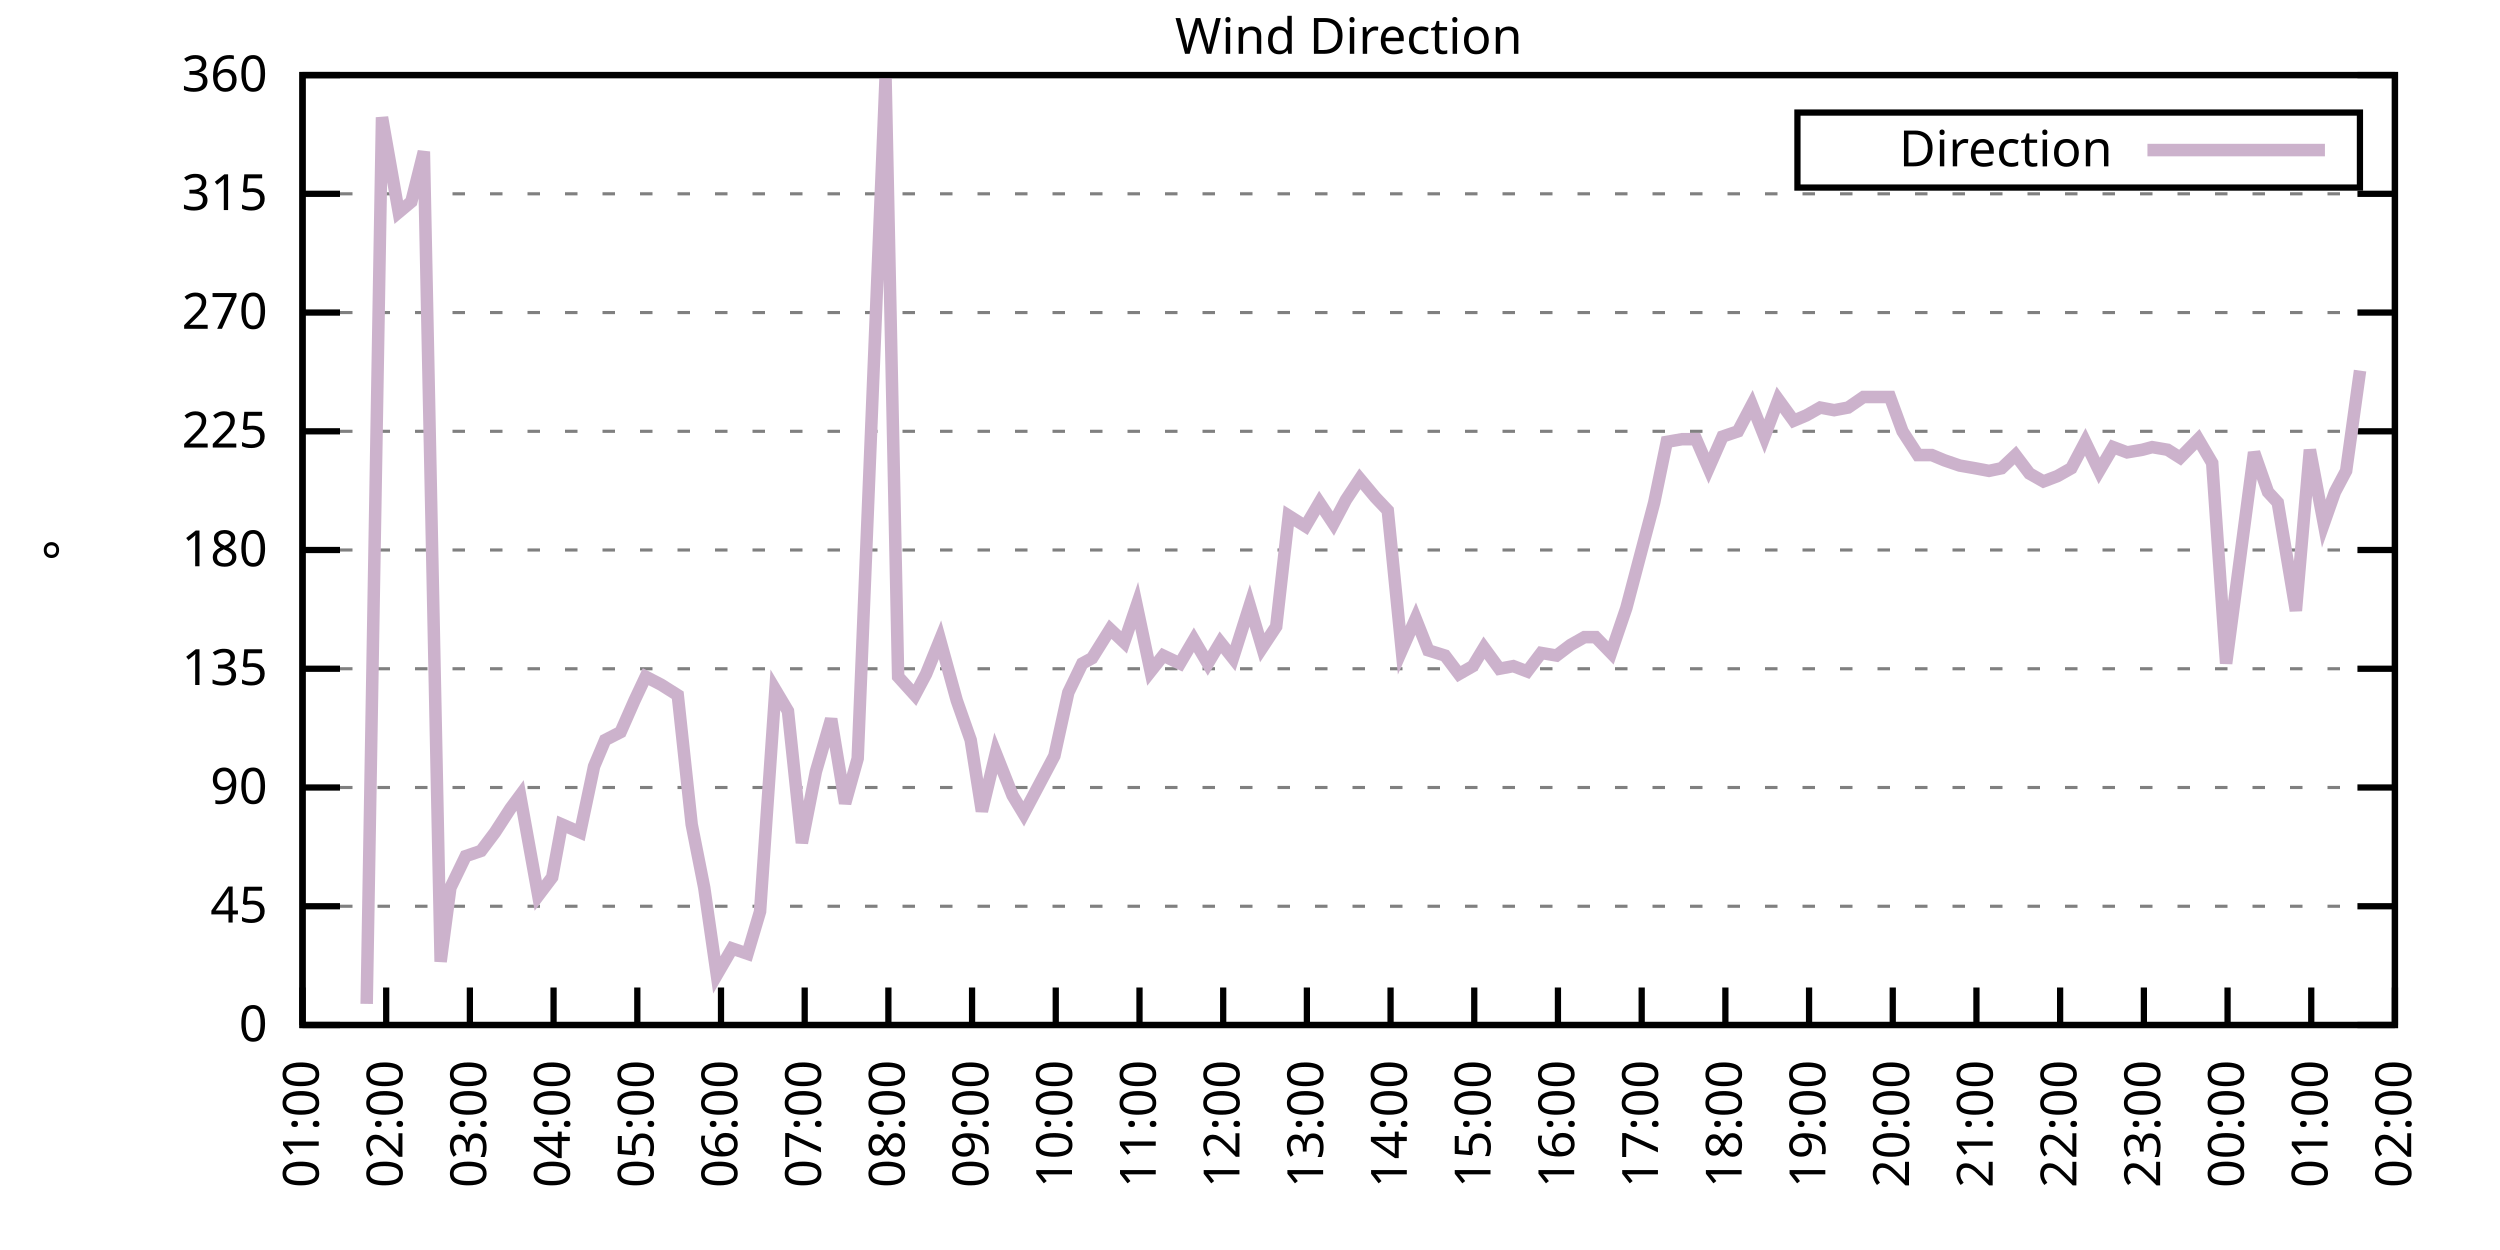
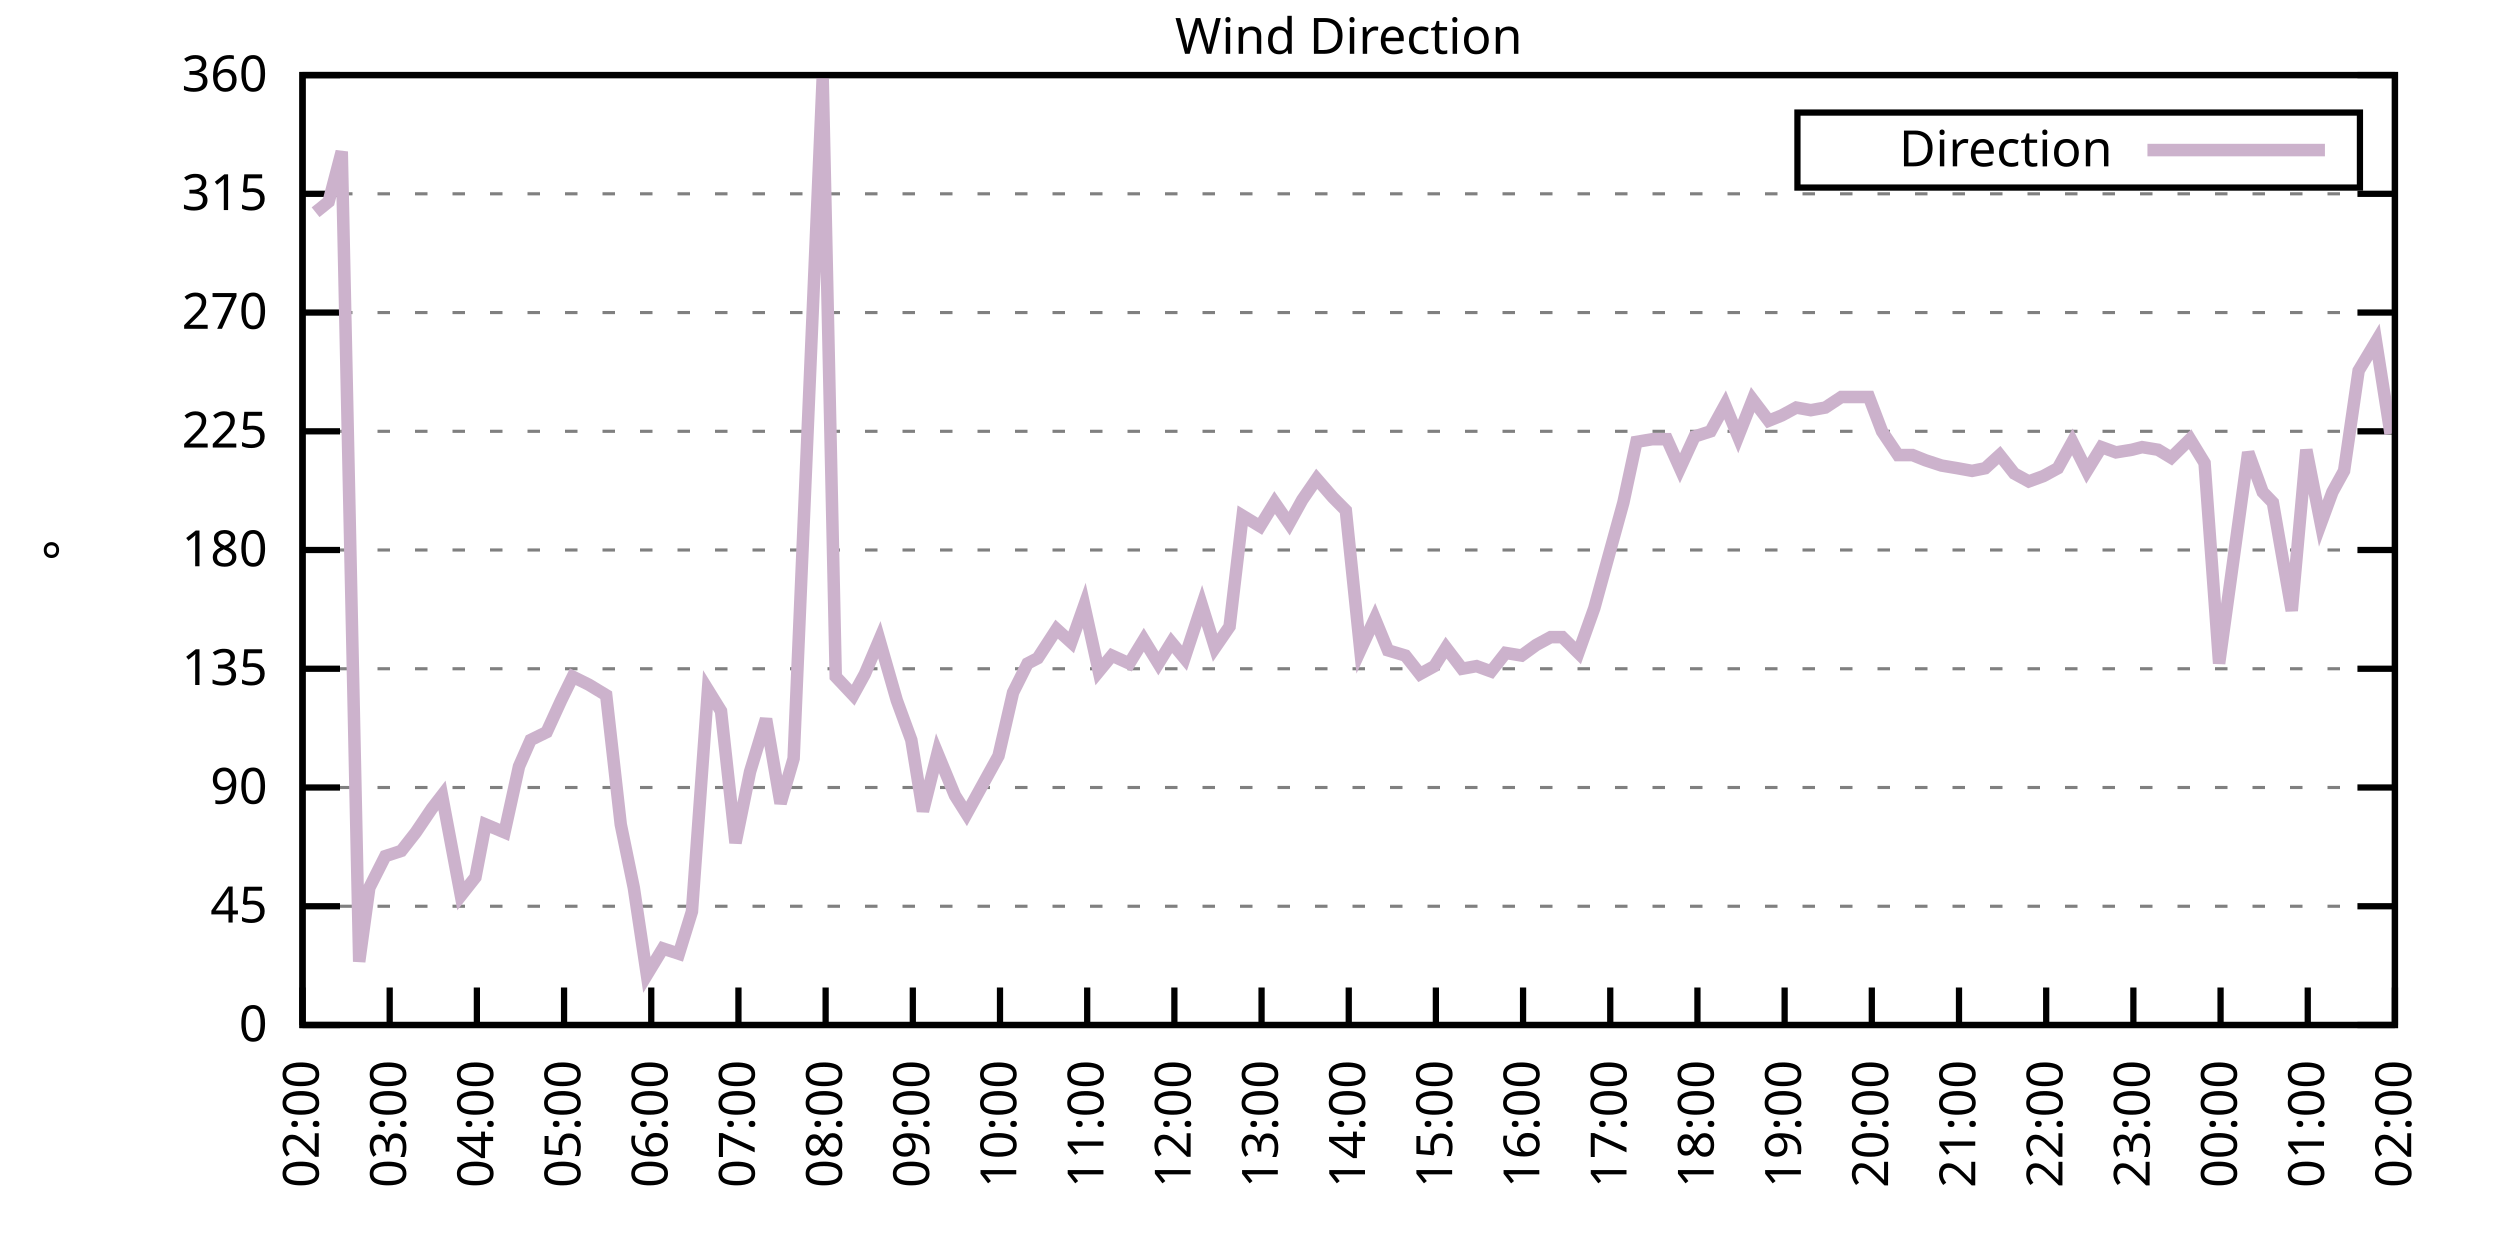
<svg xmlns="http://www.w3.org/2000/svg" xmlns:xlink="http://www.w3.org/1999/xlink" width="400" height="200" viewBox="0 0 400 200">
  <g id="gnuplot_canvas">
    <rect x="0" y="0" width="400" height="200" fill="none" />
    <defs>
      <circle id="gpDot" r="0.5" stroke-width="0.5" stroke="currentColor" />
      <path id="gpPt0" stroke-width="0.333" stroke="currentColor" d="M-1,0 h2 M0,-1 v2" />
      <path id="gpPt1" stroke-width="0.333" stroke="currentColor" d="M-1,-1 L1,1 M1,-1 L-1,1" />
      <path id="gpPt2" stroke-width="0.333" stroke="currentColor" d="M-1,0 L1,0 M0,-1 L0,1 M-1,-1 L1,1 M-1,1 L1,-1" />
      <rect id="gpPt3" stroke-width="0.333" stroke="currentColor" x="-1" y="-1" width="2" height="2" />
      <rect id="gpPt4" stroke-width="0.333" stroke="currentColor" fill="currentColor" x="-1" y="-1" width="2" height="2" />
      <circle id="gpPt5" stroke-width="0.333" stroke="currentColor" cx="0" cy="0" r="1" />
      <use xlink:href="#gpPt5" id="gpPt6" fill="currentColor" stroke="none" />
      <path id="gpPt7" stroke-width="0.333" stroke="currentColor" d="M0,-1.33 L-1.33,0.67 L1.33,0.67 z" />
      <use xlink:href="#gpPt7" id="gpPt8" fill="currentColor" stroke="none" />
      <use xlink:href="#gpPt7" id="gpPt9" stroke="currentColor" transform="rotate(180)" />
      <use xlink:href="#gpPt9" id="gpPt10" fill="currentColor" stroke="none" />
      <use xlink:href="#gpPt3" id="gpPt11" stroke="currentColor" transform="rotate(45)" />
      <use xlink:href="#gpPt11" id="gpPt12" fill="currentColor" stroke="none" />
      <path id="gpPt13" stroke-width="0.333" stroke="currentColor" d="M0,1.330 L1.265,0.411 L0.782,-1.067 L-0.782,-1.076 L-1.265,0.411 z" />
      <use xlink:href="#gpPt13" id="gpPt14" fill="currentColor" stroke="none" />
      <filter id="textbox" filterUnits="objectBoundingBox" x="0" y="0" height="1" width="1">
        <feFlood flood-color="white" flood-opacity="1" result="bgnd" />
        <feComposite in="SourceGraphic" in2="bgnd" operator="atop" />
      </filter>
      <filter id="greybox" filterUnits="objectBoundingBox" x="0" y="0" height="1" width="1">
        <feFlood flood-color="lightgrey" flood-opacity="1" result="grey" />
        <feComposite in="SourceGraphic" in2="grey" operator="atop" />
      </filter>
    </defs>
    <g fill="none" color="white" stroke="currentColor" stroke-width="1.00" stroke-linecap="butt" stroke-linejoin="miter">
</g>
    <g fill="none" color="black" stroke="currentColor" stroke-width="1.00" stroke-linecap="butt" stroke-linejoin="miter">
      <g stroke="none" shape-rendering="crispEdges">
        <polygon fill="rgb(255, 255, 255)" points="48.40,164.00 383.18,164.00 383.18,12.02 48.40,12.02 " />
      </g>
    </g>
    <g fill="none" color="black" stroke="currentColor" stroke-width="1.00" stroke-linecap="butt" stroke-linejoin="miter">
</g>
    <g fill="none" color="black" stroke="black" stroke-width="0.50" stroke-linecap="butt" stroke-linejoin="miter">
</g>
    <g fill="none" color="gray" stroke="currentColor" stroke-width="0.50" stroke-linecap="butt" stroke-linejoin="miter">
      <path stroke="gray" stroke-dasharray="2,4" class="gridline" d="M48.40,164.00 L383.19,164.00  " />
    </g>
    <g fill="none" color="gray" stroke="gray" stroke-width="1.00" stroke-linecap="butt" stroke-linejoin="miter">
</g>
    <g fill="none" color="black" stroke="currentColor" stroke-width="1.00" stroke-linecap="butt" stroke-linejoin="miter">
      <path stroke="black" d="M48.40,164.00 L54.40,164.00 M383.19,164.00 L377.19,164.00  " />
      <g transform="translate(42.80,166.60)" stroke="none" fill="black" font-family="Sans" font-size="8.00" text-anchor="end">
        <text>
          <tspan font-family="Sans"> 0</tspan>
        </text>
      </g>
    </g>
    <g fill="none" color="black" stroke="currentColor" stroke-width="1.00" stroke-linecap="butt" stroke-linejoin="miter">
</g>
    <g fill="none" color="black" stroke="black" stroke-width="0.50" stroke-linecap="butt" stroke-linejoin="miter">
</g>
    <g fill="none" color="gray" stroke="currentColor" stroke-width="0.50" stroke-linecap="butt" stroke-linejoin="miter">
      <path stroke="gray" stroke-dasharray="2,4" class="gridline" d="M48.40,145.00 L383.19,145.00  " />
    </g>
    <g fill="none" color="gray" stroke="gray" stroke-width="1.00" stroke-linecap="butt" stroke-linejoin="miter">
</g>
    <g fill="none" color="black" stroke="currentColor" stroke-width="1.00" stroke-linecap="butt" stroke-linejoin="miter">
      <path stroke="black" d="M48.40,145.00 L54.40,145.00 M383.19,145.00 L377.19,145.00  " />
      <g transform="translate(42.80,147.60)" stroke="none" fill="black" font-family="Sans" font-size="8.00" text-anchor="end">
        <text>
          <tspan font-family="Sans"> 45</tspan>
        </text>
      </g>
    </g>
    <g fill="none" color="black" stroke="currentColor" stroke-width="1.00" stroke-linecap="butt" stroke-linejoin="miter">
</g>
    <g fill="none" color="black" stroke="black" stroke-width="0.50" stroke-linecap="butt" stroke-linejoin="miter">
</g>
    <g fill="none" color="gray" stroke="currentColor" stroke-width="0.50" stroke-linecap="butt" stroke-linejoin="miter">
      <path stroke="gray" stroke-dasharray="2,4" class="gridline" d="M48.40,126.00 L383.19,126.00  " />
    </g>
    <g fill="none" color="gray" stroke="gray" stroke-width="1.00" stroke-linecap="butt" stroke-linejoin="miter">
</g>
    <g fill="none" color="black" stroke="currentColor" stroke-width="1.00" stroke-linecap="butt" stroke-linejoin="miter">
      <path stroke="black" d="M48.40,126.00 L54.40,126.00 M383.19,126.00 L377.19,126.00  " />
      <g transform="translate(42.80,128.60)" stroke="none" fill="black" font-family="Sans" font-size="8.00" text-anchor="end">
        <text>
          <tspan font-family="Sans"> 90</tspan>
        </text>
      </g>
    </g>
    <g fill="none" color="black" stroke="currentColor" stroke-width="1.00" stroke-linecap="butt" stroke-linejoin="miter">
</g>
    <g fill="none" color="black" stroke="black" stroke-width="0.50" stroke-linecap="butt" stroke-linejoin="miter">
</g>
    <g fill="none" color="gray" stroke="currentColor" stroke-width="0.50" stroke-linecap="butt" stroke-linejoin="miter">
      <path stroke="gray" stroke-dasharray="2,4" class="gridline" d="M48.40,107.00 L383.19,107.00  " />
    </g>
    <g fill="none" color="gray" stroke="gray" stroke-width="1.00" stroke-linecap="butt" stroke-linejoin="miter">
</g>
    <g fill="none" color="black" stroke="currentColor" stroke-width="1.00" stroke-linecap="butt" stroke-linejoin="miter">
      <path stroke="black" d="M48.40,107.00 L54.40,107.00 M383.19,107.00 L377.19,107.00  " />
      <g transform="translate(42.80,109.60)" stroke="none" fill="black" font-family="Sans" font-size="8.00" text-anchor="end">
        <text>
          <tspan font-family="Sans"> 135</tspan>
        </text>
      </g>
    </g>
    <g fill="none" color="black" stroke="currentColor" stroke-width="1.00" stroke-linecap="butt" stroke-linejoin="miter">
</g>
    <g fill="none" color="black" stroke="black" stroke-width="0.50" stroke-linecap="butt" stroke-linejoin="miter">
</g>
    <g fill="none" color="gray" stroke="currentColor" stroke-width="0.50" stroke-linecap="butt" stroke-linejoin="miter">
      <path stroke="gray" stroke-dasharray="2,4" class="gridline" d="M48.40,88.00 L383.19,88.00  " />
    </g>
    <g fill="none" color="gray" stroke="gray" stroke-width="1.00" stroke-linecap="butt" stroke-linejoin="miter">
</g>
    <g fill="none" color="black" stroke="currentColor" stroke-width="1.00" stroke-linecap="butt" stroke-linejoin="miter">
      <path stroke="black" d="M48.40,88.00 L54.40,88.00 M383.19,88.00 L377.19,88.00  " />
      <g transform="translate(42.80,90.60)" stroke="none" fill="black" font-family="Sans" font-size="8.00" text-anchor="end">
        <text>
          <tspan font-family="Sans"> 180</tspan>
        </text>
      </g>
    </g>
    <g fill="none" color="black" stroke="currentColor" stroke-width="1.00" stroke-linecap="butt" stroke-linejoin="miter">
</g>
    <g fill="none" color="black" stroke="black" stroke-width="0.50" stroke-linecap="butt" stroke-linejoin="miter">
</g>
    <g fill="none" color="gray" stroke="currentColor" stroke-width="0.50" stroke-linecap="butt" stroke-linejoin="miter">
      <path stroke="gray" stroke-dasharray="2,4" class="gridline" d="M48.40,69.01 L383.19,69.01  " />
    </g>
    <g fill="none" color="gray" stroke="gray" stroke-width="1.00" stroke-linecap="butt" stroke-linejoin="miter">
</g>
    <g fill="none" color="black" stroke="currentColor" stroke-width="1.00" stroke-linecap="butt" stroke-linejoin="miter">
      <path stroke="black" d="M48.40,69.01 L54.40,69.01 M383.19,69.01 L377.19,69.01  " />
      <g transform="translate(42.80,71.61)" stroke="none" fill="black" font-family="Sans" font-size="8.00" text-anchor="end">
        <text>
          <tspan font-family="Sans"> 225</tspan>
        </text>
      </g>
    </g>
    <g fill="none" color="black" stroke="currentColor" stroke-width="1.00" stroke-linecap="butt" stroke-linejoin="miter">
</g>
    <g fill="none" color="black" stroke="black" stroke-width="0.50" stroke-linecap="butt" stroke-linejoin="miter">
</g>
    <g fill="none" color="gray" stroke="currentColor" stroke-width="0.50" stroke-linecap="butt" stroke-linejoin="miter">
      <path stroke="gray" stroke-dasharray="2,4" class="gridline" d="M48.40,50.01 L383.19,50.01  " />
    </g>
    <g fill="none" color="gray" stroke="gray" stroke-width="1.00" stroke-linecap="butt" stroke-linejoin="miter">
</g>
    <g fill="none" color="black" stroke="currentColor" stroke-width="1.00" stroke-linecap="butt" stroke-linejoin="miter">
      <path stroke="black" d="M48.40,50.01 L54.40,50.01 M383.19,50.01 L377.19,50.01  " />
      <g transform="translate(42.80,52.61)" stroke="none" fill="black" font-family="Sans" font-size="8.00" text-anchor="end">
        <text>
          <tspan font-family="Sans"> 270</tspan>
        </text>
      </g>
    </g>
    <g fill="none" color="black" stroke="currentColor" stroke-width="1.00" stroke-linecap="butt" stroke-linejoin="miter">
</g>
    <g fill="none" color="black" stroke="black" stroke-width="0.50" stroke-linecap="butt" stroke-linejoin="miter">
</g>
    <g fill="none" color="gray" stroke="currentColor" stroke-width="0.50" stroke-linecap="butt" stroke-linejoin="miter">
      <path stroke="gray" stroke-dasharray="2,4" class="gridline" d="M48.40,31.01 L383.19,31.01  " />
    </g>
    <g fill="none" color="gray" stroke="gray" stroke-width="1.00" stroke-linecap="butt" stroke-linejoin="miter">
</g>
    <g fill="none" color="black" stroke="currentColor" stroke-width="1.00" stroke-linecap="butt" stroke-linejoin="miter">
      <path stroke="black" d="M48.40,31.01 L54.40,31.01 M383.19,31.01 L377.19,31.01  " />
      <g transform="translate(42.80,33.61)" stroke="none" fill="black" font-family="Sans" font-size="8.00" text-anchor="end">
        <text>
          <tspan font-family="Sans"> 315</tspan>
        </text>
      </g>
    </g>
    <g fill="none" color="black" stroke="currentColor" stroke-width="1.00" stroke-linecap="butt" stroke-linejoin="miter">
</g>
    <g fill="none" color="black" stroke="black" stroke-width="0.50" stroke-linecap="butt" stroke-linejoin="miter">
</g>
    <g fill="none" color="gray" stroke="currentColor" stroke-width="0.50" stroke-linecap="butt" stroke-linejoin="miter">
      <path stroke="gray" stroke-dasharray="2,4" class="gridline" d="M48.40,12.01 L383.19,12.01  " />
    </g>
    <g fill="none" color="gray" stroke="gray" stroke-width="1.00" stroke-linecap="butt" stroke-linejoin="miter">
</g>
    <g fill="none" color="black" stroke="currentColor" stroke-width="1.00" stroke-linecap="butt" stroke-linejoin="miter">
      <path stroke="black" d="M48.40,12.01 L54.40,12.01 M383.19,12.01 L377.19,12.01  " />
      <g transform="translate(42.80,14.61)" stroke="none" fill="black" font-family="Sans" font-size="8.00" text-anchor="end">
        <text>
          <tspan font-family="Sans"> 360</tspan>
        </text>
      </g>
    </g>
    <g fill="none" color="black" stroke="currentColor" stroke-width="1.00" stroke-linecap="butt" stroke-linejoin="miter">
      <path stroke="black" d="M48.40,164.00 L48.40,158.00  " />
      <g transform="translate(51.00,169.60) rotate(270.00)" stroke="none" fill="black" font-family="Sans" font-size="8.00" text-anchor="end">
        <text>
-           <tspan font-family="Sans">01:00</tspan>
-         </text>
-       </g>
-     </g>
-     <g fill="none" color="black" stroke="currentColor" stroke-width="1.00" stroke-linecap="butt" stroke-linejoin="miter">
-       <path stroke="black" d="M61.79,164.00 L61.79,158.00  " />
-       <g transform="translate(64.39,169.60) rotate(270.00)" stroke="none" fill="black" font-family="Sans" font-size="8.00" text-anchor="end">
-         <text>
          <tspan font-family="Sans">02:00</tspan>
        </text>
      </g>
    </g>
    <g fill="none" color="black" stroke="currentColor" stroke-width="1.00" stroke-linecap="butt" stroke-linejoin="miter">
-       <path stroke="black" d="M75.18,164.00 L75.18,158.00  " />
-       <g transform="translate(77.78,169.60) rotate(270.00)" stroke="none" fill="black" font-family="Sans" font-size="8.00" text-anchor="end">
+       <path stroke="black" d="M62.35,164.00 L62.35,158.00  " />
+       <g transform="translate(64.95,169.60) rotate(270.00)" stroke="none" fill="black" font-family="Sans" font-size="8.00" text-anchor="end">
        <text>
          <tspan font-family="Sans">03:00</tspan>
        </text>
      </g>
    </g>
    <g fill="none" color="black" stroke="currentColor" stroke-width="1.00" stroke-linecap="butt" stroke-linejoin="miter">
-       <path stroke="black" d="M88.57,164.00 L88.57,158.00  " />
-       <g transform="translate(91.17,169.60) rotate(270.00)" stroke="none" fill="black" font-family="Sans" font-size="8.00" text-anchor="end">
+       <path stroke="black" d="M76.30,164.00 L76.30,158.00  " />
+       <g transform="translate(78.90,169.60) rotate(270.00)" stroke="none" fill="black" font-family="Sans" font-size="8.00" text-anchor="end">
        <text>
          <tspan font-family="Sans">04:00</tspan>
        </text>
      </g>
    </g>
    <g fill="none" color="black" stroke="currentColor" stroke-width="1.00" stroke-linecap="butt" stroke-linejoin="miter">
-       <path stroke="black" d="M101.97,164.00 L101.97,158.00  " />
-       <g transform="translate(104.57,169.60) rotate(270.00)" stroke="none" fill="black" font-family="Sans" font-size="8.00" text-anchor="end">
+       <path stroke="black" d="M90.25,164.00 L90.25,158.00  " />
+       <g transform="translate(92.85,169.60) rotate(270.00)" stroke="none" fill="black" font-family="Sans" font-size="8.00" text-anchor="end">
        <text>
          <tspan font-family="Sans">05:00</tspan>
        </text>
      </g>
    </g>
    <g fill="none" color="black" stroke="currentColor" stroke-width="1.00" stroke-linecap="butt" stroke-linejoin="miter">
-       <path stroke="black" d="M115.36,164.00 L115.36,158.00  " />
-       <g transform="translate(117.96,169.60) rotate(270.00)" stroke="none" fill="black" font-family="Sans" font-size="8.00" text-anchor="end">
+       <path stroke="black" d="M104.20,164.00 L104.20,158.00  " />
+       <g transform="translate(106.80,169.60) rotate(270.00)" stroke="none" fill="black" font-family="Sans" font-size="8.00" text-anchor="end">
        <text>
          <tspan font-family="Sans">06:00</tspan>
        </text>
      </g>
    </g>
    <g fill="none" color="black" stroke="currentColor" stroke-width="1.00" stroke-linecap="butt" stroke-linejoin="miter">
-       <path stroke="black" d="M128.75,164.00 L128.75,158.00  " />
-       <g transform="translate(131.35,169.60) rotate(270.00)" stroke="none" fill="black" font-family="Sans" font-size="8.00" text-anchor="end">
+       <path stroke="black" d="M118.15,164.00 L118.15,158.00  " />
+       <g transform="translate(120.75,169.60) rotate(270.00)" stroke="none" fill="black" font-family="Sans" font-size="8.00" text-anchor="end">
        <text>
          <tspan font-family="Sans">07:00</tspan>
        </text>
      </g>
    </g>
    <g fill="none" color="black" stroke="currentColor" stroke-width="1.00" stroke-linecap="butt" stroke-linejoin="miter">
-       <path stroke="black" d="M142.14,164.00 L142.14,158.00  " />
-       <g transform="translate(144.74,169.60) rotate(270.00)" stroke="none" fill="black" font-family="Sans" font-size="8.00" text-anchor="end">
+       <path stroke="black" d="M132.10,164.00 L132.10,158.00  " />
+       <g transform="translate(134.70,169.60) rotate(270.00)" stroke="none" fill="black" font-family="Sans" font-size="8.00" text-anchor="end">
        <text>
          <tspan font-family="Sans">08:00</tspan>
        </text>
      </g>
    </g>
    <g fill="none" color="black" stroke="currentColor" stroke-width="1.00" stroke-linecap="butt" stroke-linejoin="miter">
-       <path stroke="black" d="M155.53,164.00 L155.53,158.00  " />
-       <g transform="translate(158.13,169.60) rotate(270.00)" stroke="none" fill="black" font-family="Sans" font-size="8.00" text-anchor="end">
+       <path stroke="black" d="M146.05,164.00 L146.05,158.00  " />
+       <g transform="translate(148.65,169.60) rotate(270.00)" stroke="none" fill="black" font-family="Sans" font-size="8.00" text-anchor="end">
        <text>
          <tspan font-family="Sans">09:00</tspan>
        </text>
      </g>
    </g>
    <g fill="none" color="black" stroke="currentColor" stroke-width="1.00" stroke-linecap="butt" stroke-linejoin="miter">
-       <path stroke="black" d="M168.92,164.00 L168.92,158.00  " />
-       <g transform="translate(171.52,169.60) rotate(270.00)" stroke="none" fill="black" font-family="Sans" font-size="8.00" text-anchor="end">
+       <path stroke="black" d="M160.00,164.00 L160.00,158.00  " />
+       <g transform="translate(162.60,169.60) rotate(270.00)" stroke="none" fill="black" font-family="Sans" font-size="8.00" text-anchor="end">
        <text>
          <tspan font-family="Sans">10:00</tspan>
        </text>
      </g>
    </g>
    <g fill="none" color="black" stroke="currentColor" stroke-width="1.00" stroke-linecap="butt" stroke-linejoin="miter">
-       <path stroke="black" d="M182.32,164.00 L182.32,158.00  " />
-       <g transform="translate(184.92,169.60) rotate(270.00)" stroke="none" fill="black" font-family="Sans" font-size="8.00" text-anchor="end">
+       <path stroke="black" d="M173.95,164.00 L173.95,158.00  " />
+       <g transform="translate(176.55,169.60) rotate(270.00)" stroke="none" fill="black" font-family="Sans" font-size="8.00" text-anchor="end">
        <text>
          <tspan font-family="Sans">11:00</tspan>
        </text>
      </g>
    </g>
    <g fill="none" color="black" stroke="currentColor" stroke-width="1.00" stroke-linecap="butt" stroke-linejoin="miter">
-       <path stroke="black" d="M195.71,164.00 L195.71,158.00  " />
-       <g transform="translate(198.31,169.60) rotate(270.00)" stroke="none" fill="black" font-family="Sans" font-size="8.00" text-anchor="end">
+       <path stroke="black" d="M187.90,164.00 L187.90,158.00  " />
+       <g transform="translate(190.50,169.60) rotate(270.00)" stroke="none" fill="black" font-family="Sans" font-size="8.00" text-anchor="end">
        <text>
          <tspan font-family="Sans">12:00</tspan>
        </text>
      </g>
    </g>
    <g fill="none" color="black" stroke="currentColor" stroke-width="1.00" stroke-linecap="butt" stroke-linejoin="miter">
-       <path stroke="black" d="M209.10,164.00 L209.10,158.00  " />
-       <g transform="translate(211.70,169.60) rotate(270.00)" stroke="none" fill="black" font-family="Sans" font-size="8.00" text-anchor="end">
+       <path stroke="black" d="M201.85,164.00 L201.85,158.00  " />
+       <g transform="translate(204.45,169.60) rotate(270.00)" stroke="none" fill="black" font-family="Sans" font-size="8.00" text-anchor="end">
        <text>
          <tspan font-family="Sans">13:00</tspan>
        </text>
      </g>
    </g>
    <g fill="none" color="black" stroke="currentColor" stroke-width="1.00" stroke-linecap="butt" stroke-linejoin="miter">
-       <path stroke="black" d="M222.49,164.00 L222.49,158.00  " />
-       <g transform="translate(225.09,169.60) rotate(270.00)" stroke="none" fill="black" font-family="Sans" font-size="8.00" text-anchor="end">
+       <path stroke="black" d="M215.80,164.00 L215.80,158.00  " />
+       <g transform="translate(218.40,169.60) rotate(270.00)" stroke="none" fill="black" font-family="Sans" font-size="8.00" text-anchor="end">
        <text>
          <tspan font-family="Sans">14:00</tspan>
        </text>
      </g>
    </g>
    <g fill="none" color="black" stroke="currentColor" stroke-width="1.00" stroke-linecap="butt" stroke-linejoin="miter">
-       <path stroke="black" d="M235.88,164.00 L235.88,158.00  " />
-       <g transform="translate(238.48,169.60) rotate(270.00)" stroke="none" fill="black" font-family="Sans" font-size="8.00" text-anchor="end">
+       <path stroke="black" d="M229.74,164.00 L229.74,158.00  " />
+       <g transform="translate(232.34,169.60) rotate(270.00)" stroke="none" fill="black" font-family="Sans" font-size="8.00" text-anchor="end">
        <text>
          <tspan font-family="Sans">15:00</tspan>
        </text>
      </g>
    </g>
    <g fill="none" color="black" stroke="currentColor" stroke-width="1.00" stroke-linecap="butt" stroke-linejoin="miter">
-       <path stroke="black" d="M249.27,164.00 L249.27,158.00  " />
-       <g transform="translate(251.87,169.60) rotate(270.00)" stroke="none" fill="black" font-family="Sans" font-size="8.00" text-anchor="end">
+       <path stroke="black" d="M243.69,164.00 L243.69,158.00  " />
+       <g transform="translate(246.29,169.60) rotate(270.00)" stroke="none" fill="black" font-family="Sans" font-size="8.00" text-anchor="end">
        <text>
          <tspan font-family="Sans">16:00</tspan>
        </text>
      </g>
    </g>
    <g fill="none" color="black" stroke="currentColor" stroke-width="1.00" stroke-linecap="butt" stroke-linejoin="miter">
-       <path stroke="black" d="M262.67,164.00 L262.67,158.00  " />
-       <g transform="translate(265.27,169.60) rotate(270.00)" stroke="none" fill="black" font-family="Sans" font-size="8.00" text-anchor="end">
+       <path stroke="black" d="M257.64,164.00 L257.64,158.00  " />
+       <g transform="translate(260.24,169.60) rotate(270.00)" stroke="none" fill="black" font-family="Sans" font-size="8.00" text-anchor="end">
        <text>
          <tspan font-family="Sans">17:00</tspan>
        </text>
      </g>
    </g>
    <g fill="none" color="black" stroke="currentColor" stroke-width="1.00" stroke-linecap="butt" stroke-linejoin="miter">
-       <path stroke="black" d="M276.06,164.00 L276.06,158.00  " />
-       <g transform="translate(278.66,169.60) rotate(270.00)" stroke="none" fill="black" font-family="Sans" font-size="8.00" text-anchor="end">
+       <path stroke="black" d="M271.59,164.00 L271.59,158.00  " />
+       <g transform="translate(274.19,169.60) rotate(270.00)" stroke="none" fill="black" font-family="Sans" font-size="8.00" text-anchor="end">
        <text>
          <tspan font-family="Sans">18:00</tspan>
        </text>
      </g>
    </g>
    <g fill="none" color="black" stroke="currentColor" stroke-width="1.00" stroke-linecap="butt" stroke-linejoin="miter">
-       <path stroke="black" d="M289.45,164.00 L289.45,158.00  " />
-       <g transform="translate(292.05,169.60) rotate(270.00)" stroke="none" fill="black" font-family="Sans" font-size="8.00" text-anchor="end">
+       <path stroke="black" d="M285.54,164.00 L285.54,158.00  " />
+       <g transform="translate(288.14,169.60) rotate(270.00)" stroke="none" fill="black" font-family="Sans" font-size="8.00" text-anchor="end">
        <text>
          <tspan font-family="Sans">19:00</tspan>
        </text>
      </g>
    </g>
    <g fill="none" color="black" stroke="currentColor" stroke-width="1.00" stroke-linecap="butt" stroke-linejoin="miter">
-       <path stroke="black" d="M302.84,164.00 L302.84,158.00  " />
-       <g transform="translate(305.44,169.60) rotate(270.00)" stroke="none" fill="black" font-family="Sans" font-size="8.00" text-anchor="end">
+       <path stroke="black" d="M299.49,164.00 L299.49,158.00  " />
+       <g transform="translate(302.09,169.60) rotate(270.00)" stroke="none" fill="black" font-family="Sans" font-size="8.00" text-anchor="end">
        <text>
          <tspan font-family="Sans">20:00</tspan>
        </text>
      </g>
    </g>
    <g fill="none" color="black" stroke="currentColor" stroke-width="1.00" stroke-linecap="butt" stroke-linejoin="miter">
-       <path stroke="black" d="M316.23,164.00 L316.23,158.00  " />
-       <g transform="translate(318.83,169.60) rotate(270.00)" stroke="none" fill="black" font-family="Sans" font-size="8.00" text-anchor="end">
+       <path stroke="black" d="M313.44,164.00 L313.44,158.00  " />
+       <g transform="translate(316.04,169.60) rotate(270.00)" stroke="none" fill="black" font-family="Sans" font-size="8.00" text-anchor="end">
        <text>
          <tspan font-family="Sans">21:00</tspan>
        </text>
      </g>
    </g>
    <g fill="none" color="black" stroke="currentColor" stroke-width="1.00" stroke-linecap="butt" stroke-linejoin="miter">
-       <path stroke="black" d="M329.62,164.00 L329.62,158.00  " />
-       <g transform="translate(332.22,169.60) rotate(270.00)" stroke="none" fill="black" font-family="Sans" font-size="8.00" text-anchor="end">
+       <path stroke="black" d="M327.39,164.00 L327.39,158.00  " />
+       <g transform="translate(329.99,169.60) rotate(270.00)" stroke="none" fill="black" font-family="Sans" font-size="8.00" text-anchor="end">
        <text>
          <tspan font-family="Sans">22:00</tspan>
        </text>
      </g>
    </g>
    <g fill="none" color="black" stroke="currentColor" stroke-width="1.00" stroke-linecap="butt" stroke-linejoin="miter">
-       <path stroke="black" d="M343.02,164.00 L343.02,158.00  " />
-       <g transform="translate(345.62,169.60) rotate(270.00)" stroke="none" fill="black" font-family="Sans" font-size="8.00" text-anchor="end">
+       <path stroke="black" d="M341.34,164.00 L341.34,158.00  " />
+       <g transform="translate(343.94,169.60) rotate(270.00)" stroke="none" fill="black" font-family="Sans" font-size="8.00" text-anchor="end">
        <text>
          <tspan font-family="Sans">23:00</tspan>
        </text>
      </g>
    </g>
    <g fill="none" color="black" stroke="currentColor" stroke-width="1.00" stroke-linecap="butt" stroke-linejoin="miter">
-       <path stroke="black" d="M356.41,164.00 L356.41,158.00  " />
-       <g transform="translate(359.01,169.60) rotate(270.00)" stroke="none" fill="black" font-family="Sans" font-size="8.00" text-anchor="end">
+       <path stroke="black" d="M355.29,164.00 L355.29,158.00  " />
+       <g transform="translate(357.89,169.60) rotate(270.00)" stroke="none" fill="black" font-family="Sans" font-size="8.00" text-anchor="end">
        <text>
          <tspan font-family="Sans">00:00</tspan>
        </text>
      </g>
    </g>
    <g fill="none" color="black" stroke="currentColor" stroke-width="1.00" stroke-linecap="butt" stroke-linejoin="miter">
-       <path stroke="black" d="M369.80,164.00 L369.80,158.00  " />
-       <g transform="translate(372.40,169.60) rotate(270.00)" stroke="none" fill="black" font-family="Sans" font-size="8.00" text-anchor="end">
+       <path stroke="black" d="M369.24,164.00 L369.24,158.00  " />
+       <g transform="translate(371.84,169.60) rotate(270.00)" stroke="none" fill="black" font-family="Sans" font-size="8.00" text-anchor="end">
        <text>
          <tspan font-family="Sans">01:00</tspan>
        </text>
      </g>
    </g>
    <g fill="none" color="black" stroke="currentColor" stroke-width="1.00" stroke-linecap="butt" stroke-linejoin="miter">
      <path stroke="black" d="M383.19,164.00 L383.19,158.00  " />
      <g transform="translate(385.79,169.60) rotate(270.00)" stroke="none" fill="black" font-family="Sans" font-size="8.00" text-anchor="end">
        <text>
          <tspan font-family="Sans">02:00</tspan>
        </text>
      </g>
    </g>
    <g fill="none" color="black" stroke="currentColor" stroke-width="1.00" stroke-linecap="butt" stroke-linejoin="miter">
</g>
    <g fill="none" color="black" stroke="currentColor" stroke-width="1.00" stroke-linecap="butt" stroke-linejoin="miter">
      <path stroke="black" d="M48.40,12.01 L48.40,164.00 L383.19,164.00 L383.19,12.01 L48.40,12.01 Z  " />
    </g>
    <g fill="none" color="black" stroke="currentColor" stroke-width="1.00" stroke-linecap="butt" stroke-linejoin="miter">
</g>
    <g fill="none" color="black" stroke="currentColor" stroke-width="1.00" stroke-linecap="butt" stroke-linejoin="miter">
      <path stroke="black" d="M287.59,30.01 L287.59,18.01 L377.59,18.01 L377.59,30.01 L287.59,30.01 Z  " />
    </g>
    <g id="Wind_direction_plot_1">
      <g fill="none" color="white" stroke="black" stroke-width="2.00" stroke-linecap="butt" stroke-linejoin="miter">
</g>
      <g fill="none" color="black" stroke="currentColor" stroke-width="2.00" stroke-linecap="butt" stroke-linejoin="miter">
        <g transform="translate(337.99,26.61)" stroke="none" fill="black" font-family="Sans" font-size="8.00" text-anchor="end">
          <text>
            <tspan font-family="Sans">Direction</tspan>
          </text>
        </g>
      </g>
      <g fill="none" color="black" stroke="currentColor" stroke-width="2.00" stroke-linecap="butt" stroke-linejoin="miter">
-         <path stroke="rgb(204, 178, 204)" d="M343.59,24.01 L371.99,24.01 M58.67,160.62 L61.12,18.77 L63.80,33.96 L65.81,32.28 L67.82,24.25 L70.50,153.87   L72.06,142.05 L74.51,136.98 L76.97,136.14 L79.20,133.18 L81.66,129.38 L83.22,127.27 L86.12,143.31 L88.35,140.36   L89.91,131.91 L92.82,133.18 L95.05,122.62 L96.83,118.40 L99.29,117.14 L101.52,112.07 L103.31,108.27 L105.76,109.54   L108.44,111.23 L110.67,131.91 L112.68,142.05 L114.69,155.98 L117.14,151.76 L119.60,152.60 L121.61,145.85 L124.06,110.38   L126.07,113.76 L128.30,134.87 L130.54,123.47 L132.99,115.03 L135.22,128.54 L137.23,121.36 L141.69,12.43 L143.70,108.27   L146.38,111.23 L148.17,107.85 L150.40,102.36 L153.08,112.07 L155.31,118.40 L157.10,129.80 L159.33,120.51 L162.01,127.27   L163.79,130.22 L168.70,120.94 L170.93,110.80 L173.17,106.16 L174.73,105.31 L177.63,100.67 L179.86,102.78 L181.87,96.87   L184.10,107.43 L186.11,104.89 L188.79,106.16 L191.02,102.36 L193.25,106.16 L195.26,102.78 L197.27,105.31 L199.95,96.87   L201.96,103.63 L204.19,100.25 L206.20,82.52 L208.88,84.21 L211.11,80.41 L213.34,83.78 L215.35,79.98 L217.58,76.61   L220.04,79.56 L222.04,81.67 L224.28,104.05 L226.51,98.98 L228.52,104.05 L231.20,104.89 L233.43,107.85 L235.66,106.58   L237.44,103.63 L239.90,107.00 L242.13,106.58 L244.36,107.43 L246.60,104.47 L249.05,104.89 L251.28,103.20 L253.51,101.94   L255.30,101.94 L257.76,104.47 L260.21,97.29 L262.22,89.69 L264.67,80.41 L266.68,70.70 L269.14,70.27 L271.37,70.27   L273.38,74.92 L275.61,69.85 L278.07,69.01 L280.30,64.78 L282.31,69.85 L284.54,63.94 L286.99,67.32 L289.00,66.47   L291.23,65.21 L293.47,65.63 L295.70,65.21 L298.15,63.52 L300.16,63.52 L302.39,63.52 L304.40,69.01 L306.86,72.81   L309.09,72.81 L311.10,73.65 L313.55,74.49 L316.01,74.92 L318.24,75.34 L320.25,74.92 L322.48,72.81 L324.71,75.76   L326.95,77.03 L329.18,76.18 L331.41,74.92 L333.64,70.70 L335.87,75.34 L338.10,71.54 L340.34,72.38 L342.79,71.96   L344.35,71.54 L346.81,71.96 L348.82,73.23 L351.72,70.27 L353.95,74.07 L356.18,106.16 L360.65,72.38 L362.88,78.72   L364.44,80.41 L367.34,97.72 L369.58,71.96 L371.81,83.78 L373.59,78.72 L375.38,75.34 L377.61,59.30  " />
+         <path stroke="rgb(204, 178, 204)" d="M343.59,24.01 L371.99,24.01 M50.49,33.96 L52.58,32.28 L54.68,24.25 L57.47,153.87 L59.09,142.05 L61.65,136.98   L64.21,136.14 L66.53,133.18 L69.09,129.38 L70.72,127.27 L73.74,143.31 L76.07,140.36 L77.69,131.91 L80.72,133.18   L83.04,122.62 L84.90,118.40 L87.46,117.14 L89.78,112.07 L91.64,108.27 L94.20,109.54 L96.99,111.23 L99.32,131.91   L101.41,142.05 L103.50,155.98 L106.06,151.76 L108.62,152.60 L110.71,145.85 L113.27,110.38 L115.36,113.76 L117.68,134.87   L120.01,123.47 L122.57,115.03 L124.89,128.54 L126.98,121.36 L131.63,12.43 L133.72,108.27 L136.51,111.23 L138.37,107.85   L140.70,102.36 L143.49,112.07 L145.81,118.40 L147.67,129.80 L150.00,120.51 L152.79,127.27 L154.65,130.22 L159.76,120.94   L162.09,110.80 L164.41,106.16 L166.04,105.31 L169.06,100.67 L171.39,102.78 L173.48,96.87 L175.81,107.43 L177.90,104.89   L180.69,106.16 L183.01,102.36 L185.34,106.16 L187.43,102.78 L189.52,105.31 L192.31,96.87 L194.41,103.63 L196.73,100.25   L198.82,82.52 L201.61,84.21 L203.94,80.41 L206.26,83.78 L208.36,79.98 L210.68,76.61 L213.24,79.56 L215.33,81.67   L217.65,104.05 L219.98,98.98 L222.07,104.05 L224.86,104.89 L227.19,107.85 L229.51,106.58 L231.37,103.63 L233.93,107.00   L236.25,106.58 L238.58,107.43 L240.90,104.47 L243.46,104.89 L245.79,103.20 L248.11,101.94 L249.97,101.94 L252.53,104.47   L255.09,97.29 L257.18,89.69 L259.74,80.41 L261.83,70.70 L264.39,70.27 L266.71,70.27 L268.80,74.92 L271.13,69.85   L273.69,69.01 L276.01,64.78 L278.10,69.85 L280.43,63.94 L282.99,67.32 L285.08,66.47 L287.40,65.21 L289.73,65.63   L292.05,65.21 L294.61,63.52 L296.70,63.52 L299.03,63.52 L301.12,69.01 L303.68,72.81 L306.00,72.81 L308.09,73.65   L310.65,74.49 L313.21,74.92 L315.53,75.34 L317.63,74.92 L319.95,72.81 L322.28,75.76 L324.60,77.03 L326.93,76.18   L329.25,74.92 L331.58,70.70 L333.90,75.34 L336.23,71.54 L338.55,72.38 L341.11,71.96 L342.74,71.54 L345.29,71.96   L347.39,73.23 L350.41,70.27 L352.73,74.07 L355.06,106.16 L359.71,72.38 L362.03,78.72 L363.66,80.41 L366.68,97.72   L369.01,71.96 L371.33,83.78 L373.19,78.72 L375.05,75.34 L377.38,59.30 L380.17,54.65 L382.49,69.43  " />
      </g>
    </g>
    <g fill="none" color="black" stroke="currentColor" stroke-width="2.00" stroke-linecap="butt" stroke-linejoin="miter">
</g>
    <g fill="none" color="black" stroke="black" stroke-width="1.00" stroke-linecap="butt" stroke-linejoin="miter">
</g>
    <g fill="none" color="black" stroke="currentColor" stroke-width="1.00" stroke-linecap="butt" stroke-linejoin="miter">
      <path stroke="black" d="M48.40,12.01 L48.40,164.00 L383.19,164.00 L383.19,12.01 L48.40,12.01 Z  " />
      <g transform="translate(12.80,88.01) rotate(270.00)" stroke="none" fill="black" font-family="Sans" font-size="8.00" text-anchor="middle">
        <text>
          <tspan font-family="Sans">°</tspan>
        </text>
      </g>
    </g>
    <g fill="none" color="black" stroke="currentColor" stroke-width="1.00" stroke-linecap="butt" stroke-linejoin="miter">
</g>
    <g fill="none" color="black" stroke="currentColor" stroke-width="1.00" stroke-linecap="butt" stroke-linejoin="miter">
      <g transform="translate(215.79,8.61)" stroke="none" fill="black" font-family="Sans" font-size="8.00" text-anchor="middle">
        <text>
          <tspan font-family="Sans">Wind Direction</tspan>
        </text>
      </g>
    </g>
    <g fill="none" color="black" stroke="currentColor" stroke-width="1.00" stroke-linecap="butt" stroke-linejoin="miter">
</g>
  </g>
</svg>
